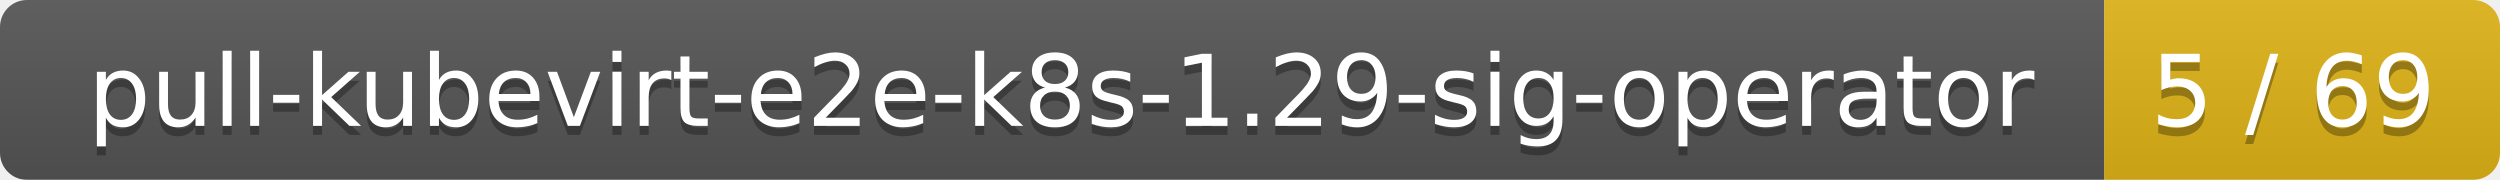
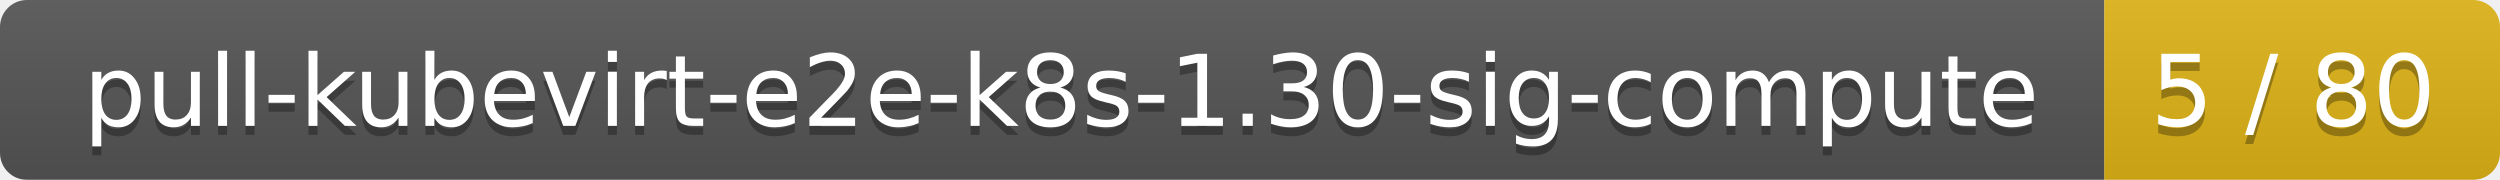
<svg xmlns="http://www.w3.org/2000/svg" width="278" height="20">
  <linearGradient id="smooth" x2="0" y2="100%">
    <stop offset="0" stop-color="#bbb" stop-opacity=".1" />
    <stop offset="1" stop-opacity=".1" />
  </linearGradient>
  <mask id="round">
    <rect width="278" height="20" rx="3" fill="#fff" />
  </mask>
  <g mask="url(#round)">
    <rect width="234" height="20" fill="#555" />
    <rect x="234" width="44" height="20" fill="#dfb317" />
    <rect width="278" height="20" fill="url(#smooth)" />
  </g>
  <g fill="#fff" text-anchor="middle" font-family="DejaVu Sans,Verdana,Geneva,sans-serif" font-size="11">
-     <text x="118" y="15" fill="#010101" fill-opacity=".3">pull-kubevirt-e2e-k8s-1.29-sig-operator</text>
-     <text x="118" y="14">pull-kubevirt-e2e-k8s-1.29-sig-operator</text>
-     <text x="255" y="15" fill="#010101" fill-opacity=".3">5 / 69</text>
-     <text x="255" y="14">5 / 69</text>
+     <text x="118" y="15" fill="#010101" fill-opacity=".3">pull-kubevirt-e2e-k8s-1.30-sig-compute</text>
+     <text x="118" y="14">pull-kubevirt-e2e-k8s-1.30-sig-compute</text>
+     <text x="255" y="15" fill="#010101" fill-opacity=".3">5 / 80</text>
+     <text x="255" y="14">5 / 80</text>
  </g>
</svg>
